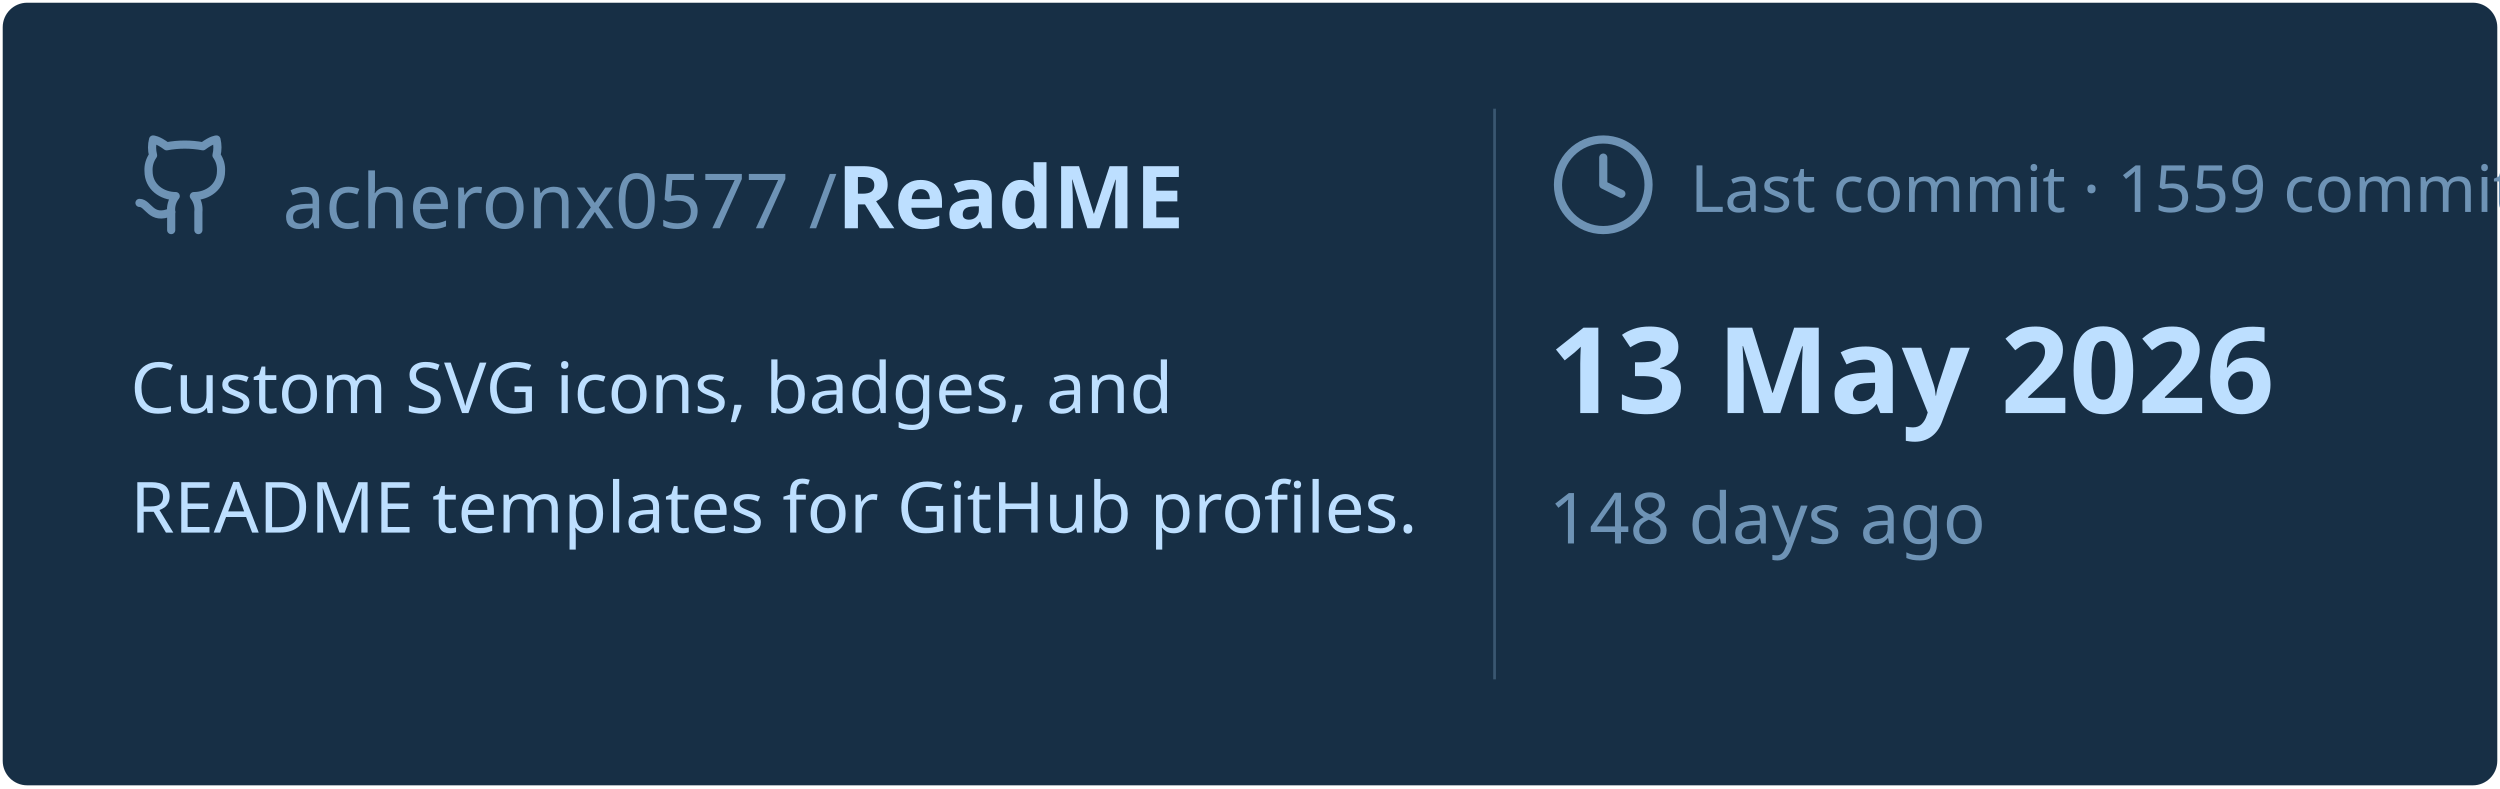
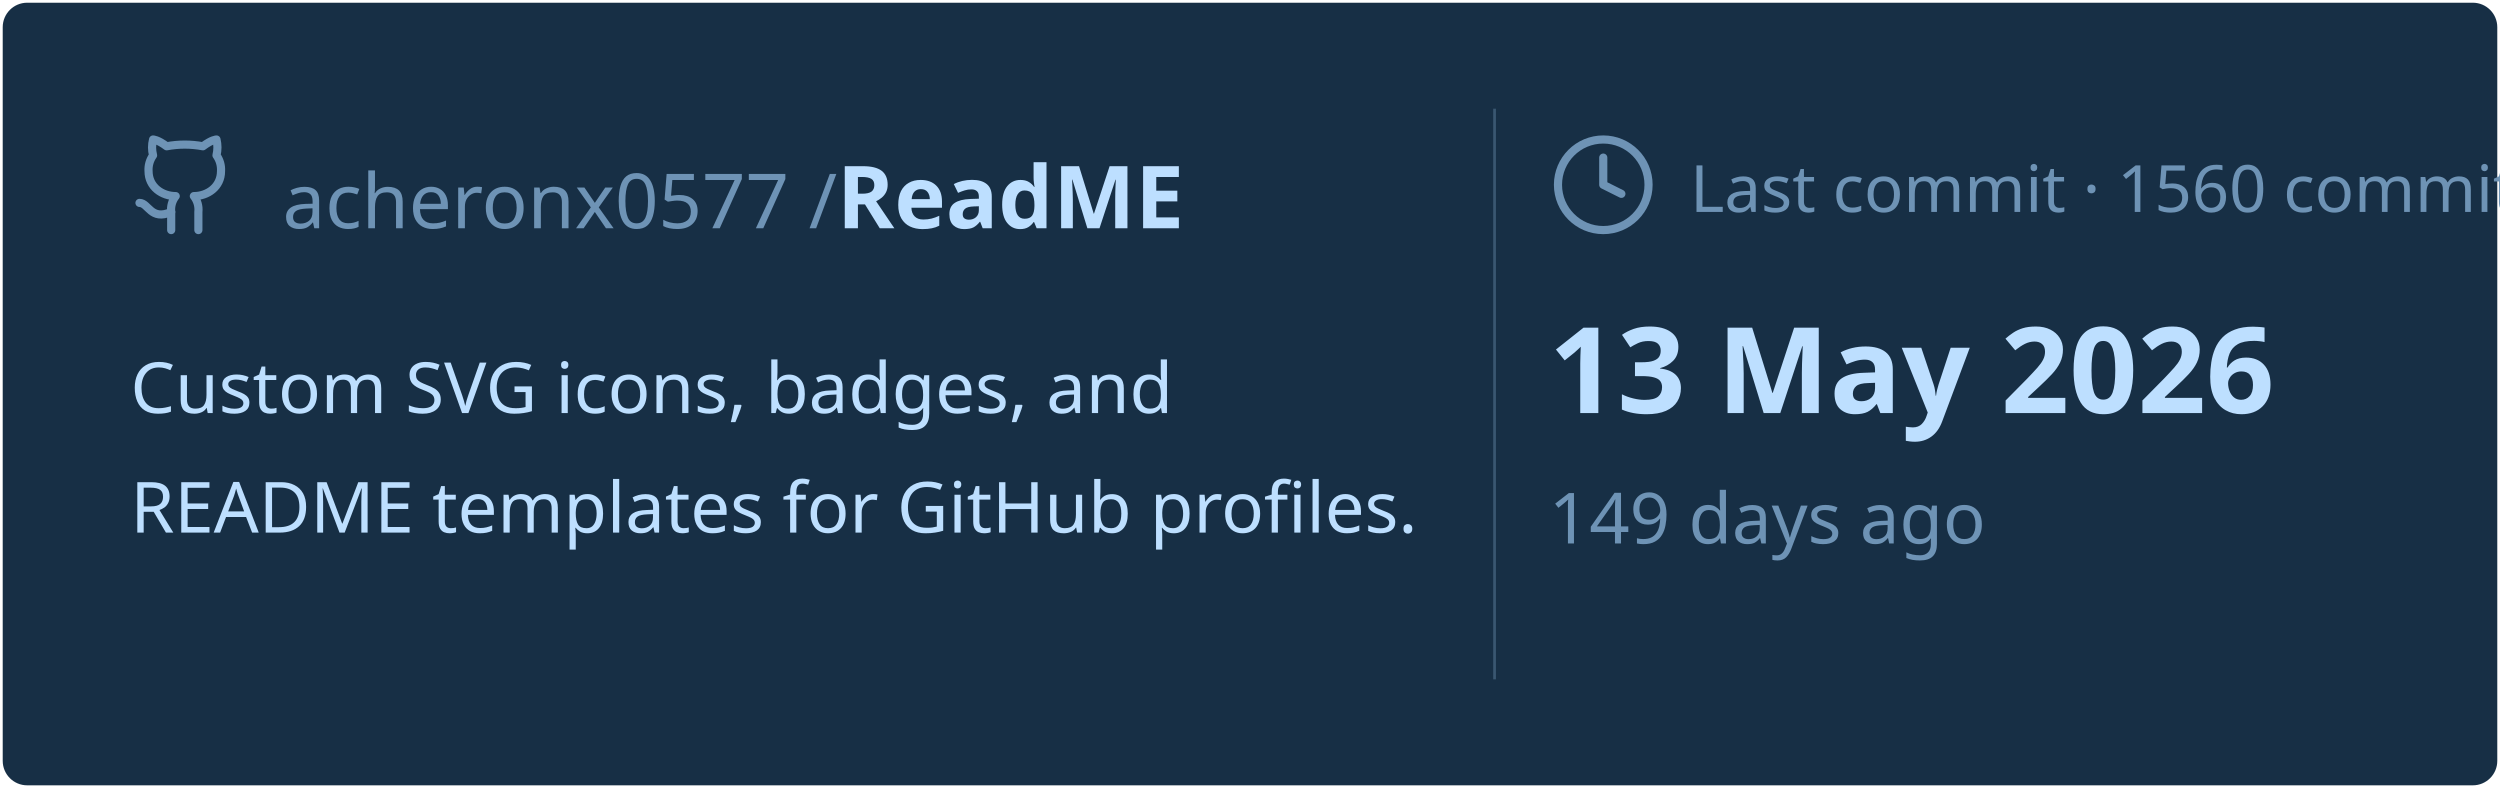
<svg xmlns="http://www.w3.org/2000/svg" viewBox="0 0 460 145" width="460px" height="145px">
  <rect stroke="#000000" stroke-opacity="0" fill="#172F45" rx="4.5" x="0.5" y="0.5" width="459" height="144" />
  <g transform="translate(24, 42)">
    <svg x="0" y="-18" width="20" height="20" viewBox="0 0 24 24" fill="none" stroke="#6E93B5" stroke-width="1.8" stroke-linecap="round" stroke-linejoin="round">
      <path d="M15 22v-4a4.8 4.8 0 0 0-1-3.5c3 0 6-2 6-5.5.08-1.25-.27-2.48-1-3.5.28-1.15.28-2.35 0-3.5 0 0-1 0-3 1.5-2.64-.5-5.36-.5-8 0C6 2 5 2 5 2c-.3 1.15-.3 2.35 0 3.5A5.403 5.403 0 0 0 4 9c0 3.5 3 5.5 6 5.5-.39.49-.68 1.05-.85 1.65-.17.6-.22 1.23-.15 1.85v4" />
      <path d="M9 18c-4.51 2-5-2-7-2" />
    </svg>
    <text x="28" y="0" font-family="&quot;Segoe UI&quot;, Ubuntu, sans-serif" font-size="14" font-weight="400" fill="#6E93B5">acheronx0577 /</text>
    <text x="130" y="0" font-family="&quot;Segoe UI&quot;, Ubuntu, sans-serif" font-size="16" font-weight="700" fill="#BDDFFF">ReadME</text>
  </g>
  <text x="24" y="76" font-family="&quot;Segoe UI&quot;, Ubuntu, sans-serif" font-size="13" font-weight="400" fill="#BDDFFF">Custom SVG icons, badges, and</text>
  <text x="24" y="98" font-family="&quot;Segoe UI&quot;, Ubuntu, sans-serif" font-size="13" font-weight="400" fill="#BDDFFF">README templates for GitHub profiles.</text>
  <line x1="275" y1="20" x2="275" y2="125" stroke="#6E93B5" stroke-width="0.5" stroke-opacity="0.4" />
  <svg x="285" y="24" width="20" height="20" viewBox="0 0 24 24" fill="none" stroke="#6E93B5" stroke-width="1.8" stroke-linecap="round" stroke-linejoin="round">
    <circle cx="12" cy="12" r="10" />
    <polyline points="12 6 12 12 16 14" />
  </svg>
-   <text x="311" y="39" font-family="&quot;Segoe UI&quot;, Ubuntu, sans-serif" font-size="12" font-weight="400" fill="#6E93B5">Last commit · 1559 commits</text>
+   <text x="311" y="39" font-family="&quot;Segoe UI&quot;, Ubuntu, sans-serif" font-size="12" font-weight="400" fill="#6E93B5">Last commit · 1560 commits</text>
  <text x="285" y="76" font-family="&quot;Segoe UI&quot;, Ubuntu, sans-serif" font-size="22" font-weight="700" fill="#BDDFFF">13 May 2026</text>
-   <text x="285" y="100" font-family="&quot;Segoe UI&quot;, Ubuntu, sans-serif" font-size="13" font-weight="400" fill="#6E93B5">148 days ago</text>
+   <text x="285" y="100" font-family="&quot;Segoe UI&quot;, Ubuntu, sans-serif" font-size="13" font-weight="400" fill="#6E93B5">149 days ago</text>
</svg>
